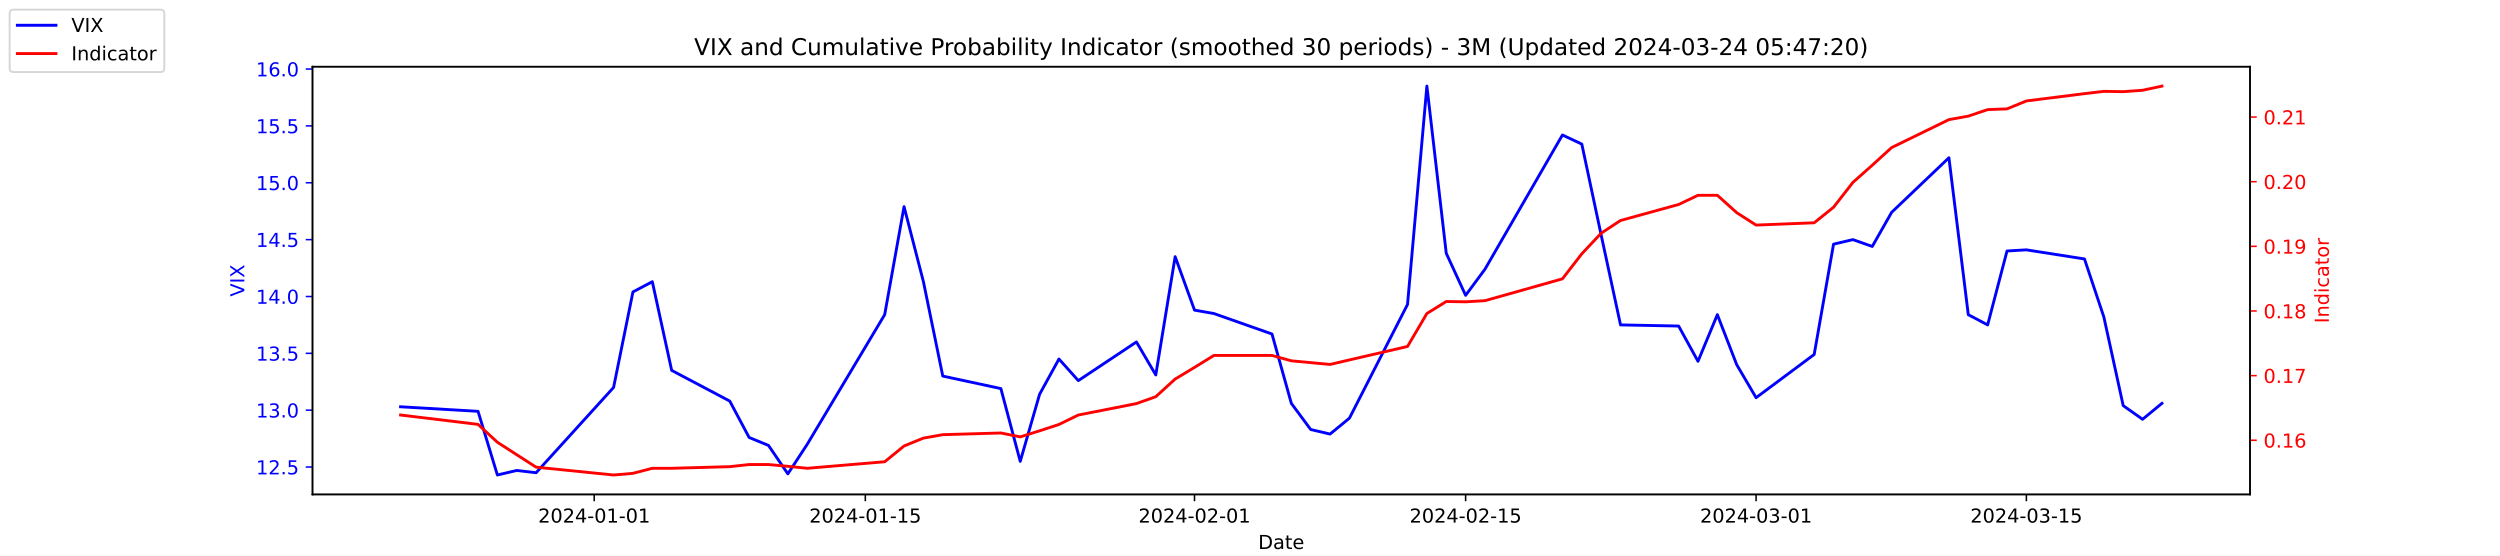
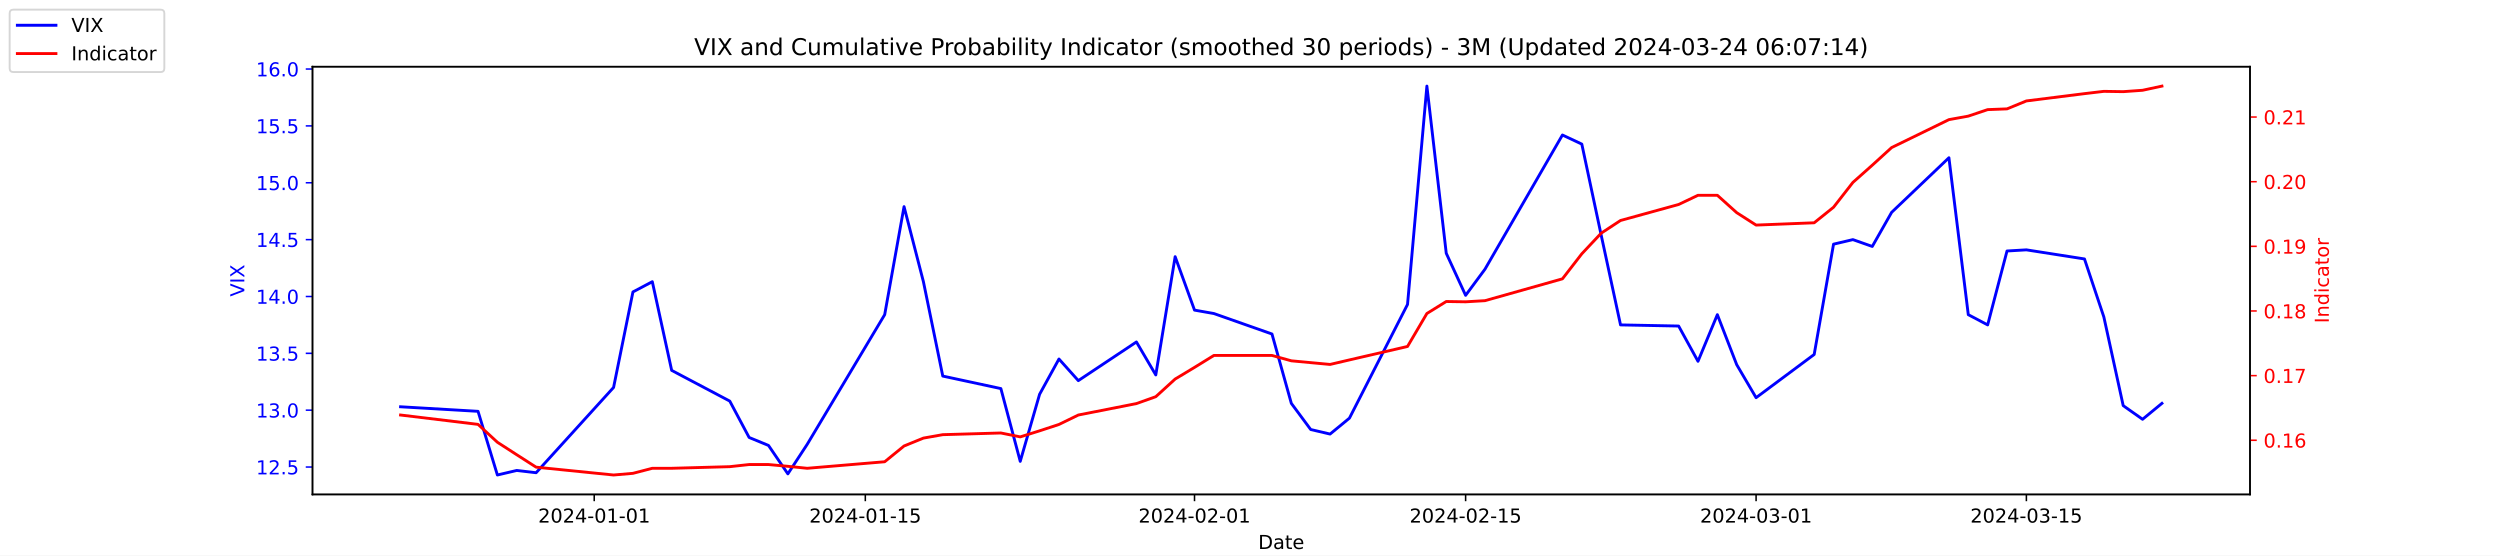
<svg xmlns="http://www.w3.org/2000/svg" xmlns:xlink="http://www.w3.org/1999/xlink" width="1296pt" height="288pt" viewBox="0 0 1296 288" version="1.1">
  <defs>
    <style type="text/css">*{stroke-linejoin: round; stroke-linecap: butt}</style>
  </defs>
  <g id="figure_1">
    <g id="patch_1">
      <path d="M 0 288  L 1296 288  L 1296 0  L 0 0  z " style="fill: #ffffff" />
    </g>
    <g id="axes_1">
      <g id="patch_2">
        <path d="M 162 256.32  L 1166.4 256.32  L 1166.4 34.56  L 162 34.56  z " style="fill: #ffffff" />
      </g>
      <g id="matplotlib.axis_1">
        <g id="xtick_1">
          <g id="line2d_1">
            <defs>
-               <path id="me2899a88be" d="M 0 0  L 0 3.5  " style="stroke: #000000; stroke-width: 0.8" />
+               <path id="m92b92a480a" d="M 0 0  L 0 3.5  " style="stroke: #000000; stroke-width: 0.8" />
            </defs>
            <g>
-               <use xlink:href="#me2899a88be" x="308.04" y="256.32" style="stroke: #000000; stroke-width: 0.8" />
+               <use xlink:href="#m92b92a480a" x="308.04" y="256.32" style="stroke: #000000; stroke-width: 0.8" />
            </g>
          </g>
          <g id="text_1">
            <g transform="translate(278.9824 270.9184) scale(0.1 -0.1)">
              <defs>
                <path id="DejaVuSans-32" d="M 1228 531  L 3431 531  L 3431 0  L 469 0  L 469 531  Q 828 903 1448 1529  Q 2069 2156 2228 2338  Q 2531 2678 2651 2914  Q 2772 3150 2772 3378  Q 2772 3750 2511 3984  Q 2250 4219 1831 4219  Q 1534 4219 1204 4116  Q 875 4013 500 3803  L 500 4441  Q 881 4594 1212 4672  Q 1544 4750 1819 4750  Q 2544 4750 2975 4387  Q 3406 4025 3406 3419  Q 3406 3131 3298 2873  Q 3191 2616 2906 2266  Q 2828 2175 2409 1742  Q 1991 1309 1228 531  z " transform="scale(0.015625)" />
                <path id="DejaVuSans-30" d="M 2034 4250  Q 1547 4250 1301 3770  Q 1056 3291 1056 2328  Q 1056 1369 1301 889  Q 1547 409 2034 409  Q 2525 409 2770 889  Q 3016 1369 3016 2328  Q 3016 3291 2770 3770  Q 2525 4250 2034 4250  z M 2034 4750  Q 2819 4750 3233 4129  Q 3647 3509 3647 2328  Q 3647 1150 3233 529  Q 2819 -91 2034 -91  Q 1250 -91 836 529  Q 422 1150 422 2328  Q 422 3509 836 4129  Q 1250 4750 2034 4750  z " transform="scale(0.015625)" />
                <path id="DejaVuSans-34" d="M 2419 4116  L 825 1625  L 2419 1625  L 2419 4116  z M 2253 4666  L 3047 4666  L 3047 1625  L 3713 1625  L 3713 1100  L 3047 1100  L 3047 0  L 2419 0  L 2419 1100  L 313 1100  L 313 1709  L 2253 4666  z " transform="scale(0.015625)" />
                <path id="DejaVuSans-2d" d="M 313 2009  L 1997 2009  L 1997 1497  L 313 1497  L 313 2009  z " transform="scale(0.015625)" />
                <path id="DejaVuSans-31" d="M 794 531  L 1825 531  L 1825 4091  L 703 3866  L 703 4441  L 1819 4666  L 2450 4666  L 2450 531  L 3481 531  L 3481 0  L 794 0  L 794 531  z " transform="scale(0.015625)" />
              </defs>
              <use xlink:href="#DejaVuSans-32" />
              <use xlink:href="#DejaVuSans-30" x="63.623" />
              <use xlink:href="#DejaVuSans-32" x="127.246" />
              <use xlink:href="#DejaVuSans-34" x="190.869" />
              <use xlink:href="#DejaVuSans-2d" x="254.492" />
              <use xlink:href="#DejaVuSans-30" x="290.576" />
              <use xlink:href="#DejaVuSans-31" x="354.199" />
              <use xlink:href="#DejaVuSans-2d" x="417.822" />
              <use xlink:href="#DejaVuSans-30" x="453.906" />
              <use xlink:href="#DejaVuSans-31" x="517.529" />
            </g>
          </g>
        </g>
        <g id="xtick_2">
          <g id="line2d_2">
            <g>
-               <use xlink:href="#me2899a88be" x="448.58" y="256.32" style="stroke: #000000; stroke-width: 0.8" />
+               <use xlink:href="#m92b92a480a" x="448.58" y="256.32" style="stroke: #000000; stroke-width: 0.8" />
            </g>
          </g>
          <g id="text_2">
            <g transform="translate(419.5222 270.9184) scale(0.1 -0.1)">
              <defs>
                <path id="DejaVuSans-35" d="M 691 4666  L 3169 4666  L 3169 4134  L 1269 4134  L 1269 2991  Q 1406 3038 1543 3061  Q 1681 3084 1819 3084  Q 2600 3084 3056 2656  Q 3513 2228 3513 1497  Q 3513 744 3044 326  Q 2575 -91 1722 -91  Q 1428 -91 1123 -41  Q 819 9 494 109  L 494 744  Q 775 591 1075 516  Q 1375 441 1709 441  Q 2250 441 2565 725  Q 2881 1009 2881 1497  Q 2881 1984 2565 2268  Q 2250 2553 1709 2553  Q 1456 2553 1204 2497  Q 953 2441 691 2322  L 691 4666  z " transform="scale(0.015625)" />
              </defs>
              <use xlink:href="#DejaVuSans-32" />
              <use xlink:href="#DejaVuSans-30" x="63.623" />
              <use xlink:href="#DejaVuSans-32" x="127.246" />
              <use xlink:href="#DejaVuSans-34" x="190.869" />
              <use xlink:href="#DejaVuSans-2d" x="254.492" />
              <use xlink:href="#DejaVuSans-30" x="290.576" />
              <use xlink:href="#DejaVuSans-31" x="354.199" />
              <use xlink:href="#DejaVuSans-2d" x="417.822" />
              <use xlink:href="#DejaVuSans-31" x="453.906" />
              <use xlink:href="#DejaVuSans-35" x="517.529" />
            </g>
          </g>
        </g>
        <g id="xtick_3">
          <g id="line2d_3">
            <g>
-               <use xlink:href="#me2899a88be" x="619.236" y="256.32" style="stroke: #000000; stroke-width: 0.8" />
+               <use xlink:href="#m92b92a480a" x="619.236" y="256.32" style="stroke: #000000; stroke-width: 0.8" />
            </g>
          </g>
          <g id="text_3">
            <g transform="translate(590.1778 270.9184) scale(0.1 -0.1)">
              <use xlink:href="#DejaVuSans-32" />
              <use xlink:href="#DejaVuSans-30" x="63.623" />
              <use xlink:href="#DejaVuSans-32" x="127.246" />
              <use xlink:href="#DejaVuSans-34" x="190.869" />
              <use xlink:href="#DejaVuSans-2d" x="254.492" />
              <use xlink:href="#DejaVuSans-30" x="290.576" />
              <use xlink:href="#DejaVuSans-32" x="354.199" />
              <use xlink:href="#DejaVuSans-2d" x="417.822" />
              <use xlink:href="#DejaVuSans-30" x="453.906" />
              <use xlink:href="#DejaVuSans-31" x="517.529" />
            </g>
          </g>
        </g>
        <g id="xtick_4">
          <g id="line2d_4">
            <g>
-               <use xlink:href="#me2899a88be" x="759.775" y="256.32" style="stroke: #000000; stroke-width: 0.8" />
+               <use xlink:href="#m92b92a480a" x="759.775" y="256.32" style="stroke: #000000; stroke-width: 0.8" />
            </g>
          </g>
          <g id="text_4">
            <g transform="translate(730.7177 270.9184) scale(0.1 -0.1)">
              <use xlink:href="#DejaVuSans-32" />
              <use xlink:href="#DejaVuSans-30" x="63.623" />
              <use xlink:href="#DejaVuSans-32" x="127.246" />
              <use xlink:href="#DejaVuSans-34" x="190.869" />
              <use xlink:href="#DejaVuSans-2d" x="254.492" />
              <use xlink:href="#DejaVuSans-30" x="290.576" />
              <use xlink:href="#DejaVuSans-32" x="354.199" />
              <use xlink:href="#DejaVuSans-2d" x="417.822" />
              <use xlink:href="#DejaVuSans-31" x="453.906" />
              <use xlink:href="#DejaVuSans-35" x="517.529" />
            </g>
          </g>
        </g>
        <g id="xtick_5">
          <g id="line2d_5">
            <g>
-               <use xlink:href="#me2899a88be" x="910.354" y="256.32" style="stroke: #000000; stroke-width: 0.8" />
+               <use xlink:href="#m92b92a480a" x="910.354" y="256.32" style="stroke: #000000; stroke-width: 0.8" />
            </g>
          </g>
          <g id="text_5">
            <g transform="translate(881.2961 270.9184) scale(0.1 -0.1)">
              <defs>
                <path id="DejaVuSans-33" d="M 2597 2516  Q 3050 2419 3304 2112  Q 3559 1806 3559 1356  Q 3559 666 3084 287  Q 2609 -91 1734 -91  Q 1441 -91 1130 -33  Q 819 25 488 141  L 488 750  Q 750 597 1062 519  Q 1375 441 1716 441  Q 2309 441 2620 675  Q 2931 909 2931 1356  Q 2931 1769 2642 2001  Q 2353 2234 1838 2234  L 1294 2234  L 1294 2753  L 1863 2753  Q 2328 2753 2575 2939  Q 2822 3125 2822 3475  Q 2822 3834 2567 4026  Q 2313 4219 1838 4219  Q 1578 4219 1281 4162  Q 984 4106 628 3988  L 628 4550  Q 988 4650 1302 4700  Q 1616 4750 1894 4750  Q 2613 4750 3031 4423  Q 3450 4097 3450 3541  Q 3450 3153 3228 2886  Q 3006 2619 2597 2516  z " transform="scale(0.015625)" />
              </defs>
              <use xlink:href="#DejaVuSans-32" />
              <use xlink:href="#DejaVuSans-30" x="63.623" />
              <use xlink:href="#DejaVuSans-32" x="127.246" />
              <use xlink:href="#DejaVuSans-34" x="190.869" />
              <use xlink:href="#DejaVuSans-2d" x="254.492" />
              <use xlink:href="#DejaVuSans-30" x="290.576" />
              <use xlink:href="#DejaVuSans-33" x="354.199" />
              <use xlink:href="#DejaVuSans-2d" x="417.822" />
              <use xlink:href="#DejaVuSans-30" x="453.906" />
              <use xlink:href="#DejaVuSans-31" x="517.529" />
            </g>
          </g>
        </g>
        <g id="xtick_6">
          <g id="line2d_6">
            <g>
-               <use xlink:href="#me2899a88be" x="1050.476" y="256.32" style="stroke: #000000; stroke-width: 0.8" />
+               <use xlink:href="#m92b92a480a" x="1050.476" y="256.32" style="stroke: #000000; stroke-width: 0.8" />
            </g>
          </g>
          <g id="text_6">
            <g transform="translate(1021.418 270.9184) scale(0.1 -0.1)">
              <use xlink:href="#DejaVuSans-32" />
              <use xlink:href="#DejaVuSans-30" x="63.623" />
              <use xlink:href="#DejaVuSans-32" x="127.246" />
              <use xlink:href="#DejaVuSans-34" x="190.869" />
              <use xlink:href="#DejaVuSans-2d" x="254.492" />
              <use xlink:href="#DejaVuSans-30" x="290.576" />
              <use xlink:href="#DejaVuSans-33" x="354.199" />
              <use xlink:href="#DejaVuSans-2d" x="417.822" />
              <use xlink:href="#DejaVuSans-31" x="453.906" />
              <use xlink:href="#DejaVuSans-35" x="517.529" />
            </g>
          </g>
        </g>
        <g id="text_7">
          <g transform="translate(652.2492 284.5966) scale(0.1 -0.1)">
            <defs>
              <path id="DejaVuSans-44" d="M 1259 4147  L 1259 519  L 2022 519  Q 2988 519 3436 956  Q 3884 1394 3884 2338  Q 3884 3275 3436 3711  Q 2988 4147 2022 4147  L 1259 4147  z M 628 4666  L 1925 4666  Q 3281 4666 3915 4102  Q 4550 3538 4550 2338  Q 4550 1131 3912 565  Q 3275 0 1925 0  L 628 0  L 628 4666  z " transform="scale(0.015625)" />
              <path id="DejaVuSans-61" d="M 2194 1759  Q 1497 1759 1228 1600  Q 959 1441 959 1056  Q 959 750 1161 570  Q 1363 391 1709 391  Q 2188 391 2477 730  Q 2766 1069 2766 1631  L 2766 1759  L 2194 1759  z M 3341 1997  L 3341 0  L 2766 0  L 2766 531  Q 2569 213 2275 61  Q 1981 -91 1556 -91  Q 1019 -91 701 211  Q 384 513 384 1019  Q 384 1609 779 1909  Q 1175 2209 1959 2209  L 2766 2209  L 2766 2266  Q 2766 2663 2505 2880  Q 2244 3097 1772 3097  Q 1472 3097 1187 3025  Q 903 2953 641 2809  L 641 3341  Q 956 3463 1253 3523  Q 1550 3584 1831 3584  Q 2591 3584 2966 3190  Q 3341 2797 3341 1997  z " transform="scale(0.015625)" />
              <path id="DejaVuSans-74" d="M 1172 4494  L 1172 3500  L 2356 3500  L 2356 3053  L 1172 3053  L 1172 1153  Q 1172 725 1289 603  Q 1406 481 1766 481  L 2356 481  L 2356 0  L 1766 0  Q 1100 0 847 248  Q 594 497 594 1153  L 594 3053  L 172 3053  L 172 3500  L 594 3500  L 594 4494  L 1172 4494  z " transform="scale(0.015625)" />
              <path id="DejaVuSans-65" d="M 3597 1894  L 3597 1613  L 953 1613  Q 991 1019 1311 708  Q 1631 397 2203 397  Q 2534 397 2845 478  Q 3156 559 3463 722  L 3463 178  Q 3153 47 2828 -22  Q 2503 -91 2169 -91  Q 1331 -91 842 396  Q 353 884 353 1716  Q 353 2575 817 3079  Q 1281 3584 2069 3584  Q 2775 3584 3186 3129  Q 3597 2675 3597 1894  z M 3022 2063  Q 3016 2534 2758 2815  Q 2500 3097 2075 3097  Q 1594 3097 1305 2825  Q 1016 2553 972 2059  L 3022 2063  z " transform="scale(0.015625)" />
            </defs>
            <use xlink:href="#DejaVuSans-44" />
            <use xlink:href="#DejaVuSans-61" x="77.002" />
            <use xlink:href="#DejaVuSans-74" x="138.281" />
            <use xlink:href="#DejaVuSans-65" x="177.49" />
          </g>
        </g>
      </g>
      <g id="matplotlib.axis_2">
        <g id="ytick_1">
          <g id="line2d_7">
            <defs>
-               <path id="mad975aceec" d="M 0 0  L -3.5 0  " style="stroke: #0000ff; stroke-width: 0.8" />
+               <path id="ma144f1b208" d="M 0 0  L -3.5 0  " style="stroke: #0000ff; stroke-width: 0.8" />
            </defs>
            <g>
-               <use xlink:href="#mad975aceec" x="162" y="242.114" style="fill: #0000ff; stroke: #0000ff; stroke-width: 0.8" />
+               <use xlink:href="#ma144f1b208" x="162" y="242.114" style="fill: #0000ff; stroke: #0000ff; stroke-width: 0.8" />
            </g>
          </g>
          <g id="text_8">
            <g style="fill: #0000ff" transform="translate(132.7344 245.9129) scale(0.1 -0.1)">
              <defs>
                <path id="DejaVuSans-2e" d="M 684 794  L 1344 794  L 1344 0  L 684 0  L 684 794  z " transform="scale(0.015625)" />
              </defs>
              <use xlink:href="#DejaVuSans-31" />
              <use xlink:href="#DejaVuSans-32" x="63.623" />
              <use xlink:href="#DejaVuSans-2e" x="127.246" />
              <use xlink:href="#DejaVuSans-35" x="159.033" />
            </g>
          </g>
        </g>
        <g id="ytick_2">
          <g id="line2d_8">
            <g>
-               <use xlink:href="#mad975aceec" x="162" y="212.64" style="fill: #0000ff; stroke: #0000ff; stroke-width: 0.8" />
+               <use xlink:href="#ma144f1b208" x="162" y="212.64" style="fill: #0000ff; stroke: #0000ff; stroke-width: 0.8" />
            </g>
          </g>
          <g id="text_9">
            <g style="fill: #0000ff" transform="translate(132.7344 216.4392) scale(0.1 -0.1)">
              <use xlink:href="#DejaVuSans-31" />
              <use xlink:href="#DejaVuSans-33" x="63.623" />
              <use xlink:href="#DejaVuSans-2e" x="127.246" />
              <use xlink:href="#DejaVuSans-30" x="159.033" />
            </g>
          </g>
        </g>
        <g id="ytick_3">
          <g id="line2d_9">
            <g>
-               <use xlink:href="#mad975aceec" x="162" y="183.166" style="fill: #0000ff; stroke: #0000ff; stroke-width: 0.8" />
+               <use xlink:href="#ma144f1b208" x="162" y="183.166" style="fill: #0000ff; stroke: #0000ff; stroke-width: 0.8" />
            </g>
          </g>
          <g id="text_10">
            <g style="fill: #0000ff" transform="translate(132.7344 186.9656) scale(0.1 -0.1)">
              <use xlink:href="#DejaVuSans-31" />
              <use xlink:href="#DejaVuSans-33" x="63.623" />
              <use xlink:href="#DejaVuSans-2e" x="127.246" />
              <use xlink:href="#DejaVuSans-35" x="159.033" />
            </g>
          </g>
        </g>
        <g id="ytick_4">
          <g id="line2d_10">
            <g>
-               <use xlink:href="#mad975aceec" x="162" y="153.693" style="fill: #0000ff; stroke: #0000ff; stroke-width: 0.8" />
+               <use xlink:href="#ma144f1b208" x="162" y="153.693" style="fill: #0000ff; stroke: #0000ff; stroke-width: 0.8" />
            </g>
          </g>
          <g id="text_11">
            <g style="fill: #0000ff" transform="translate(132.7344 157.4919) scale(0.1 -0.1)">
              <use xlink:href="#DejaVuSans-31" />
              <use xlink:href="#DejaVuSans-34" x="63.623" />
              <use xlink:href="#DejaVuSans-2e" x="127.246" />
              <use xlink:href="#DejaVuSans-30" x="159.033" />
            </g>
          </g>
        </g>
        <g id="ytick_5">
          <g id="line2d_11">
            <g>
-               <use xlink:href="#mad975aceec" x="162" y="124.219" style="fill: #0000ff; stroke: #0000ff; stroke-width: 0.8" />
+               <use xlink:href="#ma144f1b208" x="162" y="124.219" style="fill: #0000ff; stroke: #0000ff; stroke-width: 0.8" />
            </g>
          </g>
          <g id="text_12">
            <g style="fill: #0000ff" transform="translate(132.7344 128.0182) scale(0.1 -0.1)">
              <use xlink:href="#DejaVuSans-31" />
              <use xlink:href="#DejaVuSans-34" x="63.623" />
              <use xlink:href="#DejaVuSans-2e" x="127.246" />
              <use xlink:href="#DejaVuSans-35" x="159.033" />
            </g>
          </g>
        </g>
        <g id="ytick_6">
          <g id="line2d_12">
            <g>
-               <use xlink:href="#mad975aceec" x="162" y="94.745" style="fill: #0000ff; stroke: #0000ff; stroke-width: 0.8" />
+               <use xlink:href="#ma144f1b208" x="162" y="94.745" style="fill: #0000ff; stroke: #0000ff; stroke-width: 0.8" />
            </g>
          </g>
          <g id="text_13">
            <g style="fill: #0000ff" transform="translate(132.7344 98.5445) scale(0.1 -0.1)">
              <use xlink:href="#DejaVuSans-31" />
              <use xlink:href="#DejaVuSans-35" x="63.623" />
              <use xlink:href="#DejaVuSans-2e" x="127.246" />
              <use xlink:href="#DejaVuSans-30" x="159.033" />
            </g>
          </g>
        </g>
        <g id="ytick_7">
          <g id="line2d_13">
            <g>
-               <use xlink:href="#mad975aceec" x="162" y="65.272" style="fill: #0000ff; stroke: #0000ff; stroke-width: 0.8" />
+               <use xlink:href="#ma144f1b208" x="162" y="65.272" style="fill: #0000ff; stroke: #0000ff; stroke-width: 0.8" />
            </g>
          </g>
          <g id="text_14">
            <g style="fill: #0000ff" transform="translate(132.7344 69.07082) scale(0.1 -0.1)">
              <use xlink:href="#DejaVuSans-31" />
              <use xlink:href="#DejaVuSans-35" x="63.623" />
              <use xlink:href="#DejaVuSans-2e" x="127.246" />
              <use xlink:href="#DejaVuSans-35" x="159.033" />
            </g>
          </g>
        </g>
        <g id="ytick_8">
          <g id="line2d_14">
            <g>
-               <use xlink:href="#mad975aceec" x="162" y="35.798" style="fill: #0000ff; stroke: #0000ff; stroke-width: 0.8" />
+               <use xlink:href="#ma144f1b208" x="162" y="35.798" style="fill: #0000ff; stroke: #0000ff; stroke-width: 0.8" />
            </g>
          </g>
          <g id="text_15">
            <g style="fill: #0000ff" transform="translate(132.7344 39.59714) scale(0.1 -0.1)">
              <defs>
                <path id="DejaVuSans-36" d="M 2113 2584  Q 1688 2584 1439 2293  Q 1191 2003 1191 1497  Q 1191 994 1439 701  Q 1688 409 2113 409  Q 2538 409 2786 701  Q 3034 994 3034 1497  Q 3034 2003 2786 2293  Q 2538 2584 2113 2584  z M 3366 4563  L 3366 3988  Q 3128 4100 2886 4159  Q 2644 4219 2406 4219  Q 1781 4219 1451 3797  Q 1122 3375 1075 2522  Q 1259 2794 1537 2939  Q 1816 3084 2150 3084  Q 2853 3084 3261 2657  Q 3669 2231 3669 1497  Q 3669 778 3244 343  Q 2819 -91 2113 -91  Q 1303 -91 875 529  Q 447 1150 447 2328  Q 447 3434 972 4092  Q 1497 4750 2381 4750  Q 2619 4750 2861 4703  Q 3103 4656 3366 4563  z " transform="scale(0.015625)" />
              </defs>
              <use xlink:href="#DejaVuSans-31" />
              <use xlink:href="#DejaVuSans-36" x="63.623" />
              <use xlink:href="#DejaVuSans-2e" x="127.246" />
              <use xlink:href="#DejaVuSans-30" x="159.033" />
            </g>
          </g>
        </g>
        <g id="text_16">
          <g style="fill: #0000ff" transform="translate(126.6547 153.7603) rotate(-90) scale(0.1 -0.1)">
            <defs>
              <path id="DejaVuSans-56" d="M 1831 0  L 50 4666  L 709 4666  L 2188 738  L 3669 4666  L 4325 4666  L 2547 0  L 1831 0  z " transform="scale(0.015625)" />
              <path id="DejaVuSans-49" d="M 628 4666  L 1259 4666  L 1259 0  L 628 0  L 628 4666  z " transform="scale(0.015625)" />
              <path id="DejaVuSans-58" d="M 403 4666  L 1081 4666  L 2241 2931  L 3406 4666  L 4084 4666  L 2584 2425  L 4184 0  L 3506 0  L 2194 1984  L 872 0  L 191 0  L 1856 2491  L 403 4666  z " transform="scale(0.015625)" />
            </defs>
            <use xlink:href="#DejaVuSans-56" />
            <use xlink:href="#DejaVuSans-49" x="68.408" />
            <use xlink:href="#DejaVuSans-58" x="97.9" />
          </g>
        </g>
      </g>
      <g id="line2d_15">
-         <path d="M 207.655 210.872  L 247.809 213.23  L 257.847 246.24  L 267.886 243.882  L 277.924 245.061  L 318.079 200.851  L 328.117 151.335  L 338.156 146.029  L 348.194 192.008  L 378.31 207.924  L 388.349 226.787  L 398.387 230.914  L 408.426 245.651  L 418.464 230.324  L 458.619 163.124  L 468.657 107.124  L 478.696 146.029  L 488.734 194.956  L 518.85 201.44  L 528.889 239.166  L 538.927 204.387  L 548.966 186.114  L 559.004 197.314  L 589.12 177.272  L 599.158 194.366  L 609.197 133.061  L 619.236 160.766  L 629.274 162.535  L 659.39 173.145  L 669.428 209.103  L 679.467 222.661  L 689.506 225.019  L 699.544 216.766  L 729.66 157.819  L 739.698 44.64  L 749.737 131.293  L 759.775 153.103  L 769.814 139.545  L 809.968 69.987  L 820.007 74.703  L 830.045 121.861  L 840.084 168.429  L 870.2 169.019  L 880.238 187.293  L 890.277 163.124  L 900.315 189.061  L 910.354 206.156  L 940.47 183.756  L 950.508 126.577  L 960.547 124.219  L 970.585 127.756  L 980.624 110.072  L 1010.321 81.777  L 1020.36 163.124  L 1030.398 168.429  L 1040.437 130.114  L 1050.476 129.524  L 1080.591 134.24  L 1090.63 164.303  L 1100.668 210.282  L 1110.707 217.356  L 1120.745 209.103  " clip-path="url(#p2feb78ab0d)" style="fill: none; stroke: #0000ff; stroke-width: 1.5; stroke-linecap: square" />
+         <path d="M 207.655 210.872  L 247.809 213.23  L 257.847 246.24  L 267.886 243.882  L 277.924 245.061  L 318.079 200.851  L 328.117 151.335  L 338.156 146.029  L 348.194 192.008  L 378.31 207.924  L 388.349 226.787  L 398.387 230.914  L 408.426 245.651  L 418.464 230.324  L 458.619 163.124  L 468.657 107.124  L 478.696 146.029  L 488.734 194.956  L 518.85 201.44  L 528.889 239.166  L 538.927 204.387  L 548.966 186.114  L 559.004 197.314  L 589.12 177.272  L 599.158 194.366  L 609.197 133.061  L 619.236 160.766  L 629.274 162.535  L 659.39 173.145  L 669.428 209.103  L 679.467 222.661  L 689.506 225.019  L 699.544 216.766  L 729.66 157.819  L 739.698 44.64  L 749.737 131.293  L 759.775 153.103  L 769.814 139.545  L 809.968 69.987  L 820.007 74.703  L 830.045 121.861  L 840.084 168.429  L 870.2 169.019  L 880.238 187.293  L 890.277 163.124  L 900.315 189.061  L 910.354 206.156  L 940.47 183.756  L 950.508 126.577  L 960.547 124.219  L 970.585 127.756  L 980.624 110.072  L 1010.321 81.777  L 1020.36 163.124  L 1030.398 168.429  L 1040.437 130.114  L 1050.476 129.524  L 1080.591 134.24  L 1090.63 164.303  L 1100.668 210.282  L 1110.707 217.356  L 1120.745 209.103  " clip-path="url(#p116e82d584)" style="fill: none; stroke: #0000ff; stroke-width: 1.5; stroke-linecap: square" />
      </g>
      <g id="patch_3">
        <path d="M 162 256.32  L 162 34.56  " style="fill: none; stroke: #000000; stroke-width: 0.8; stroke-linejoin: miter; stroke-linecap: square" />
      </g>
      <g id="patch_4">
        <path d="M 1166.4 256.32  L 1166.4 34.56  " style="fill: none; stroke: #000000; stroke-width: 0.8; stroke-linejoin: miter; stroke-linecap: square" />
      </g>
      <g id="patch_5">
        <path d="M 162 256.32  L 1166.4 256.32  " style="fill: none; stroke: #000000; stroke-width: 0.8; stroke-linejoin: miter; stroke-linecap: square" />
      </g>
      <g id="patch_6">
        <path d="M 162 34.56  L 1166.4 34.56  " style="fill: none; stroke: #000000; stroke-width: 0.8; stroke-linejoin: miter; stroke-linecap: square" />
      </g>
    </g>
    <g id="axes_2">
      <g id="matplotlib.axis_3">
        <g id="ytick_9">
          <g id="line2d_16">
            <defs>
-               <path id="ma71d9aba22" d="M 0 0  L 3.5 0  " style="stroke: #ff0000; stroke-width: 0.8" />
+               <path id="mff3e952db0" d="M 0 0  L 3.5 0  " style="stroke: #ff0000; stroke-width: 0.8" />
            </defs>
            <g>
-               <use xlink:href="#ma71d9aba22" x="1166.4" y="228.231" style="fill: #ff0000; stroke: #ff0000; stroke-width: 0.8" />
+               <use xlink:href="#mff3e952db0" x="1166.4" y="228.231" style="fill: #ff0000; stroke: #ff0000; stroke-width: 0.8" />
            </g>
          </g>
          <g id="text_17">
            <g style="fill: #ff0000" transform="translate(1173.4 232.0299) scale(0.1 -0.1)">
              <use xlink:href="#DejaVuSans-30" />
              <use xlink:href="#DejaVuSans-2e" x="63.623" />
              <use xlink:href="#DejaVuSans-31" x="95.41" />
              <use xlink:href="#DejaVuSans-36" x="159.033" />
            </g>
          </g>
        </g>
        <g id="ytick_10">
          <g id="line2d_17">
            <g>
-               <use xlink:href="#ma71d9aba22" x="1166.4" y="194.72" style="fill: #ff0000; stroke: #ff0000; stroke-width: 0.8" />
+               <use xlink:href="#mff3e952db0" x="1166.4" y="194.72" style="fill: #ff0000; stroke: #ff0000; stroke-width: 0.8" />
            </g>
          </g>
          <g id="text_18">
            <g style="fill: #ff0000" transform="translate(1173.4 198.5188) scale(0.1 -0.1)">
              <defs>
                <path id="DejaVuSans-37" d="M 525 4666  L 3525 4666  L 3525 4397  L 1831 0  L 1172 0  L 2766 4134  L 525 4134  L 525 4666  z " transform="scale(0.015625)" />
              </defs>
              <use xlink:href="#DejaVuSans-30" />
              <use xlink:href="#DejaVuSans-2e" x="63.623" />
              <use xlink:href="#DejaVuSans-31" x="95.41" />
              <use xlink:href="#DejaVuSans-37" x="159.033" />
            </g>
          </g>
        </g>
        <g id="ytick_11">
          <g id="line2d_18">
            <g>
-               <use xlink:href="#ma71d9aba22" x="1166.4" y="161.208" style="fill: #ff0000; stroke: #ff0000; stroke-width: 0.8" />
+               <use xlink:href="#mff3e952db0" x="1166.4" y="161.208" style="fill: #ff0000; stroke: #ff0000; stroke-width: 0.8" />
            </g>
          </g>
          <g id="text_19">
            <g style="fill: #ff0000" transform="translate(1173.4 165.0077) scale(0.1 -0.1)">
              <defs>
                <path id="DejaVuSans-38" d="M 2034 2216  Q 1584 2216 1326 1975  Q 1069 1734 1069 1313  Q 1069 891 1326 650  Q 1584 409 2034 409  Q 2484 409 2743 651  Q 3003 894 3003 1313  Q 3003 1734 2745 1975  Q 2488 2216 2034 2216  z M 1403 2484  Q 997 2584 770 2862  Q 544 3141 544 3541  Q 544 4100 942 4425  Q 1341 4750 2034 4750  Q 2731 4750 3128 4425  Q 3525 4100 3525 3541  Q 3525 3141 3298 2862  Q 3072 2584 2669 2484  Q 3125 2378 3379 2068  Q 3634 1759 3634 1313  Q 3634 634 3220 271  Q 2806 -91 2034 -91  Q 1263 -91 848 271  Q 434 634 434 1313  Q 434 1759 690 2068  Q 947 2378 1403 2484  z M 1172 3481  Q 1172 3119 1398 2916  Q 1625 2713 2034 2713  Q 2441 2713 2670 2916  Q 2900 3119 2900 3481  Q 2900 3844 2670 4047  Q 2441 4250 2034 4250  Q 1625 4250 1398 4047  Q 1172 3844 1172 3481  z " transform="scale(0.015625)" />
              </defs>
              <use xlink:href="#DejaVuSans-30" />
              <use xlink:href="#DejaVuSans-2e" x="63.623" />
              <use xlink:href="#DejaVuSans-31" x="95.41" />
              <use xlink:href="#DejaVuSans-38" x="159.033" />
            </g>
          </g>
        </g>
        <g id="ytick_12">
          <g id="line2d_19">
            <g>
-               <use xlink:href="#ma71d9aba22" x="1166.4" y="127.697" style="fill: #ff0000; stroke: #ff0000; stroke-width: 0.8" />
+               <use xlink:href="#mff3e952db0" x="1166.4" y="127.697" style="fill: #ff0000; stroke: #ff0000; stroke-width: 0.8" />
            </g>
          </g>
          <g id="text_20">
            <g style="fill: #ff0000" transform="translate(1173.4 131.4966) scale(0.1 -0.1)">
              <defs>
                <path id="DejaVuSans-39" d="M 703 97  L 703 672  Q 941 559 1184 500  Q 1428 441 1663 441  Q 2288 441 2617 861  Q 2947 1281 2994 2138  Q 2813 1869 2534 1725  Q 2256 1581 1919 1581  Q 1219 1581 811 2004  Q 403 2428 403 3163  Q 403 3881 828 4315  Q 1253 4750 1959 4750  Q 2769 4750 3195 4129  Q 3622 3509 3622 2328  Q 3622 1225 3098 567  Q 2575 -91 1691 -91  Q 1453 -91 1209 -44  Q 966 3 703 97  z M 1959 2075  Q 2384 2075 2632 2365  Q 2881 2656 2881 3163  Q 2881 3666 2632 3958  Q 2384 4250 1959 4250  Q 1534 4250 1286 3958  Q 1038 3666 1038 3163  Q 1038 2656 1286 2365  Q 1534 2075 1959 2075  z " transform="scale(0.015625)" />
              </defs>
              <use xlink:href="#DejaVuSans-30" />
              <use xlink:href="#DejaVuSans-2e" x="63.623" />
              <use xlink:href="#DejaVuSans-31" x="95.41" />
              <use xlink:href="#DejaVuSans-39" x="159.033" />
            </g>
          </g>
        </g>
        <g id="ytick_13">
          <g id="line2d_20">
            <g>
-               <use xlink:href="#ma71d9aba22" x="1166.4" y="94.186" style="fill: #ff0000; stroke: #ff0000; stroke-width: 0.8" />
+               <use xlink:href="#mff3e952db0" x="1166.4" y="94.186" style="fill: #ff0000; stroke: #ff0000; stroke-width: 0.8" />
            </g>
          </g>
          <g id="text_21">
            <g style="fill: #ff0000" transform="translate(1173.4 97.98544) scale(0.1 -0.1)">
              <use xlink:href="#DejaVuSans-30" />
              <use xlink:href="#DejaVuSans-2e" x="63.623" />
              <use xlink:href="#DejaVuSans-32" x="95.41" />
              <use xlink:href="#DejaVuSans-30" x="159.033" />
            </g>
          </g>
        </g>
        <g id="ytick_14">
          <g id="line2d_21">
            <g>
-               <use xlink:href="#ma71d9aba22" x="1166.4" y="60.675" style="fill: #ff0000; stroke: #ff0000; stroke-width: 0.8" />
+               <use xlink:href="#mff3e952db0" x="1166.4" y="60.675" style="fill: #ff0000; stroke: #ff0000; stroke-width: 0.8" />
            </g>
          </g>
          <g id="text_22">
            <g style="fill: #ff0000" transform="translate(1173.4 64.47432) scale(0.1 -0.1)">
              <use xlink:href="#DejaVuSans-30" />
              <use xlink:href="#DejaVuSans-2e" x="63.623" />
              <use xlink:href="#DejaVuSans-32" x="95.41" />
              <use xlink:href="#DejaVuSans-31" x="159.033" />
            </g>
          </g>
        </g>
        <g id="text_23">
          <g style="fill: #ff0000" transform="translate(1207.264 167.5353) rotate(-90) scale(0.1 -0.1)">
            <defs>
              <path id="DejaVuSans-6e" d="M 3513 2113  L 3513 0  L 2938 0  L 2938 2094  Q 2938 2591 2744 2837  Q 2550 3084 2163 3084  Q 1697 3084 1428 2787  Q 1159 2491 1159 1978  L 1159 0  L 581 0  L 581 3500  L 1159 3500  L 1159 2956  Q 1366 3272 1645 3428  Q 1925 3584 2291 3584  Q 2894 3584 3203 3211  Q 3513 2838 3513 2113  z " transform="scale(0.015625)" />
              <path id="DejaVuSans-64" d="M 2906 2969  L 2906 4863  L 3481 4863  L 3481 0  L 2906 0  L 2906 525  Q 2725 213 2448 61  Q 2172 -91 1784 -91  Q 1150 -91 751 415  Q 353 922 353 1747  Q 353 2572 751 3078  Q 1150 3584 1784 3584  Q 2172 3584 2448 3432  Q 2725 3281 2906 2969  z M 947 1747  Q 947 1113 1208 752  Q 1469 391 1925 391  Q 2381 391 2643 752  Q 2906 1113 2906 1747  Q 2906 2381 2643 2742  Q 2381 3103 1925 3103  Q 1469 3103 1208 2742  Q 947 2381 947 1747  z " transform="scale(0.015625)" />
              <path id="DejaVuSans-69" d="M 603 3500  L 1178 3500  L 1178 0  L 603 0  L 603 3500  z M 603 4863  L 1178 4863  L 1178 4134  L 603 4134  L 603 4863  z " transform="scale(0.015625)" />
              <path id="DejaVuSans-63" d="M 3122 3366  L 3122 2828  Q 2878 2963 2633 3030  Q 2388 3097 2138 3097  Q 1578 3097 1268 2742  Q 959 2388 959 1747  Q 959 1106 1268 751  Q 1578 397 2138 397  Q 2388 397 2633 464  Q 2878 531 3122 666  L 3122 134  Q 2881 22 2623 -34  Q 2366 -91 2075 -91  Q 1284 -91 818 406  Q 353 903 353 1747  Q 353 2603 823 3093  Q 1294 3584 2113 3584  Q 2378 3584 2631 3529  Q 2884 3475 3122 3366  z " transform="scale(0.015625)" />
              <path id="DejaVuSans-6f" d="M 1959 3097  Q 1497 3097 1228 2736  Q 959 2375 959 1747  Q 959 1119 1226 758  Q 1494 397 1959 397  Q 2419 397 2687 759  Q 2956 1122 2956 1747  Q 2956 2369 2687 2733  Q 2419 3097 1959 3097  z M 1959 3584  Q 2709 3584 3137 3096  Q 3566 2609 3566 1747  Q 3566 888 3137 398  Q 2709 -91 1959 -91  Q 1206 -91 779 398  Q 353 888 353 1747  Q 353 2609 779 3096  Q 1206 3584 1959 3584  z " transform="scale(0.015625)" />
              <path id="DejaVuSans-72" d="M 2631 2963  Q 2534 3019 2420 3045  Q 2306 3072 2169 3072  Q 1681 3072 1420 2755  Q 1159 2438 1159 1844  L 1159 0  L 581 0  L 581 3500  L 1159 3500  L 1159 2956  Q 1341 3275 1631 3429  Q 1922 3584 2338 3584  Q 2397 3584 2469 3576  Q 2541 3569 2628 3553  L 2631 2963  z " transform="scale(0.015625)" />
            </defs>
            <use xlink:href="#DejaVuSans-49" />
            <use xlink:href="#DejaVuSans-6e" x="29.492" />
            <use xlink:href="#DejaVuSans-64" x="92.871" />
            <use xlink:href="#DejaVuSans-69" x="156.348" />
            <use xlink:href="#DejaVuSans-63" x="184.131" />
            <use xlink:href="#DejaVuSans-61" x="239.111" />
            <use xlink:href="#DejaVuSans-74" x="300.391" />
            <use xlink:href="#DejaVuSans-6f" x="339.6" />
            <use xlink:href="#DejaVuSans-72" x="400.781" />
          </g>
        </g>
      </g>
      <g id="line2d_22">
-         <path d="M 207.655 215.148  L 247.809 219.996  L 257.847 229.262  L 267.886 235.742  L 277.924 242.177  L 318.079 246.24  L 328.117 245.376  L 338.156 242.762  L 348.194 242.762  L 378.31 241.92  L 388.349 240.817  L 398.387 240.817  L 408.426 241.737  L 418.464 242.762  L 458.619 239.374  L 468.657 231.2  L 478.696 227.11  L 488.734 225.333  L 518.85 224.46  L 528.889 226.48  L 538.927 223.342  L 548.966 220.036  L 559.004 215.148  L 589.12 209.214  L 599.158 205.645  L 609.197 196.491  L 619.236 190.458  L 629.274 184.263  L 659.39 184.263  L 669.428 187.052  L 679.467 187.99  L 689.506 188.924  L 699.544 186.582  L 729.66 179.604  L 739.698 162.518  L 749.737 156.297  L 759.775 156.457  L 769.814 155.869  L 809.968 144.545  L 820.007 131.575  L 830.045 120.882  L 840.084 114.302  L 870.2 106.007  L 880.238 101.235  L 890.277 101.235  L 900.315 110.25  L 910.354 116.68  L 940.47 115.494  L 950.508 107.429  L 960.547 94.56  L 970.585 85.636  L 980.624 76.493  L 1010.321 62.021  L 1020.36 60.198  L 1030.398 56.827  L 1040.437 56.442  L 1050.476 52.325  L 1080.591 48.546  L 1090.63 47.356  L 1100.668 47.515  L 1110.707 46.799  L 1120.745 44.64  " clip-path="url(#p2feb78ab0d)" style="fill: none; stroke: #ff0000; stroke-width: 1.5; stroke-linecap: square" />
+         <path d="M 207.655 215.148  L 247.809 219.996  L 257.847 229.262  L 267.886 235.742  L 277.924 242.177  L 318.079 246.24  L 328.117 245.376  L 338.156 242.762  L 348.194 242.762  L 378.31 241.92  L 388.349 240.817  L 398.387 240.817  L 408.426 241.737  L 418.464 242.762  L 458.619 239.374  L 468.657 231.2  L 478.696 227.11  L 488.734 225.333  L 518.85 224.46  L 528.889 226.48  L 538.927 223.342  L 548.966 220.036  L 559.004 215.148  L 589.12 209.214  L 599.158 205.645  L 609.197 196.491  L 619.236 190.458  L 629.274 184.263  L 659.39 184.263  L 669.428 187.052  L 679.467 187.99  L 689.506 188.924  L 699.544 186.582  L 729.66 179.604  L 739.698 162.518  L 749.737 156.297  L 759.775 156.457  L 769.814 155.869  L 809.968 144.545  L 820.007 131.575  L 830.045 120.882  L 840.084 114.302  L 870.2 106.007  L 880.238 101.235  L 890.277 101.235  L 900.315 110.25  L 910.354 116.68  L 940.47 115.494  L 950.508 107.429  L 960.547 94.56  L 970.585 85.636  L 980.624 76.493  L 1010.321 62.021  L 1020.36 60.198  L 1030.398 56.827  L 1040.437 56.442  L 1050.476 52.325  L 1080.591 48.546  L 1090.63 47.356  L 1100.668 47.515  L 1110.707 46.799  L 1120.745 44.64  " clip-path="url(#p116e82d584)" style="fill: none; stroke: #ff0000; stroke-width: 1.5; stroke-linecap: square" />
      </g>
      <g id="patch_7">
        <path d="M 162 256.32  L 162 34.56  " style="fill: none; stroke: #000000; stroke-width: 0.8; stroke-linejoin: miter; stroke-linecap: square" />
      </g>
      <g id="patch_8">
        <path d="M 1166.4 256.32  L 1166.4 34.56  " style="fill: none; stroke: #000000; stroke-width: 0.8; stroke-linejoin: miter; stroke-linecap: square" />
      </g>
      <g id="patch_9">
        <path d="M 162 256.32  L 1166.4 256.32  " style="fill: none; stroke: #000000; stroke-width: 0.8; stroke-linejoin: miter; stroke-linecap: square" />
      </g>
      <g id="patch_10">
        <path d="M 162 34.56  L 1166.4 34.56  " style="fill: none; stroke: #000000; stroke-width: 0.8; stroke-linejoin: miter; stroke-linecap: square" />
      </g>
      <g id="text_24">
        <g transform="translate(359.8481 28.56) scale(0.12 -0.12)">
          <defs>
            <path id="DejaVuSans-20" transform="scale(0.015625)" />
            <path id="DejaVuSans-43" d="M 4122 4306  L 4122 3641  Q 3803 3938 3442 4084  Q 3081 4231 2675 4231  Q 1875 4231 1450 3742  Q 1025 3253 1025 2328  Q 1025 1406 1450 917  Q 1875 428 2675 428  Q 3081 428 3442 575  Q 3803 722 4122 1019  L 4122 359  Q 3791 134 3420 21  Q 3050 -91 2638 -91  Q 1578 -91 968 557  Q 359 1206 359 2328  Q 359 3453 968 4101  Q 1578 4750 2638 4750  Q 3056 4750 3426 4639  Q 3797 4528 4122 4306  z " transform="scale(0.015625)" />
            <path id="DejaVuSans-75" d="M 544 1381  L 544 3500  L 1119 3500  L 1119 1403  Q 1119 906 1312 657  Q 1506 409 1894 409  Q 2359 409 2629 706  Q 2900 1003 2900 1516  L 2900 3500  L 3475 3500  L 3475 0  L 2900 0  L 2900 538  Q 2691 219 2414 64  Q 2138 -91 1772 -91  Q 1169 -91 856 284  Q 544 659 544 1381  z M 1991 3584  L 1991 3584  z " transform="scale(0.015625)" />
            <path id="DejaVuSans-6d" d="M 3328 2828  Q 3544 3216 3844 3400  Q 4144 3584 4550 3584  Q 5097 3584 5394 3201  Q 5691 2819 5691 2113  L 5691 0  L 5113 0  L 5113 2094  Q 5113 2597 4934 2840  Q 4756 3084 4391 3084  Q 3944 3084 3684 2787  Q 3425 2491 3425 1978  L 3425 0  L 2847 0  L 2847 2094  Q 2847 2600 2669 2842  Q 2491 3084 2119 3084  Q 1678 3084 1418 2786  Q 1159 2488 1159 1978  L 1159 0  L 581 0  L 581 3500  L 1159 3500  L 1159 2956  Q 1356 3278 1631 3431  Q 1906 3584 2284 3584  Q 2666 3584 2933 3390  Q 3200 3197 3328 2828  z " transform="scale(0.015625)" />
            <path id="DejaVuSans-6c" d="M 603 4863  L 1178 4863  L 1178 0  L 603 0  L 603 4863  z " transform="scale(0.015625)" />
            <path id="DejaVuSans-76" d="M 191 3500  L 800 3500  L 1894 563  L 2988 3500  L 3597 3500  L 2284 0  L 1503 0  L 191 3500  z " transform="scale(0.015625)" />
            <path id="DejaVuSans-50" d="M 1259 4147  L 1259 2394  L 2053 2394  Q 2494 2394 2734 2622  Q 2975 2850 2975 3272  Q 2975 3691 2734 3919  Q 2494 4147 2053 4147  L 1259 4147  z M 628 4666  L 2053 4666  Q 2838 4666 3239 4311  Q 3641 3956 3641 3272  Q 3641 2581 3239 2228  Q 2838 1875 2053 1875  L 1259 1875  L 1259 0  L 628 0  L 628 4666  z " transform="scale(0.015625)" />
            <path id="DejaVuSans-62" d="M 3116 1747  Q 3116 2381 2855 2742  Q 2594 3103 2138 3103  Q 1681 3103 1420 2742  Q 1159 2381 1159 1747  Q 1159 1113 1420 752  Q 1681 391 2138 391  Q 2594 391 2855 752  Q 3116 1113 3116 1747  z M 1159 2969  Q 1341 3281 1617 3432  Q 1894 3584 2278 3584  Q 2916 3584 3314 3078  Q 3713 2572 3713 1747  Q 3713 922 3314 415  Q 2916 -91 2278 -91  Q 1894 -91 1617 61  Q 1341 213 1159 525  L 1159 0  L 581 0  L 581 4863  L 1159 4863  L 1159 2969  z " transform="scale(0.015625)" />
            <path id="DejaVuSans-79" d="M 2059 -325  Q 1816 -950 1584 -1140  Q 1353 -1331 966 -1331  L 506 -1331  L 506 -850  L 844 -850  Q 1081 -850 1212 -737  Q 1344 -625 1503 -206  L 1606 56  L 191 3500  L 800 3500  L 1894 763  L 2988 3500  L 3597 3500  L 2059 -325  z " transform="scale(0.015625)" />
            <path id="DejaVuSans-28" d="M 1984 4856  Q 1566 4138 1362 3434  Q 1159 2731 1159 2009  Q 1159 1288 1364 580  Q 1569 -128 1984 -844  L 1484 -844  Q 1016 -109 783 600  Q 550 1309 550 2009  Q 550 2706 781 3412  Q 1013 4119 1484 4856  L 1984 4856  z " transform="scale(0.015625)" />
            <path id="DejaVuSans-73" d="M 2834 3397  L 2834 2853  Q 2591 2978 2328 3040  Q 2066 3103 1784 3103  Q 1356 3103 1142 2972  Q 928 2841 928 2578  Q 928 2378 1081 2264  Q 1234 2150 1697 2047  L 1894 2003  Q 2506 1872 2764 1633  Q 3022 1394 3022 966  Q 3022 478 2636 193  Q 2250 -91 1575 -91  Q 1294 -91 989 -36  Q 684 19 347 128  L 347 722  Q 666 556 975 473  Q 1284 391 1588 391  Q 1994 391 2212 530  Q 2431 669 2431 922  Q 2431 1156 2273 1281  Q 2116 1406 1581 1522  L 1381 1569  Q 847 1681 609 1914  Q 372 2147 372 2553  Q 372 3047 722 3315  Q 1072 3584 1716 3584  Q 2034 3584 2315 3537  Q 2597 3491 2834 3397  z " transform="scale(0.015625)" />
            <path id="DejaVuSans-68" d="M 3513 2113  L 3513 0  L 2938 0  L 2938 2094  Q 2938 2591 2744 2837  Q 2550 3084 2163 3084  Q 1697 3084 1428 2787  Q 1159 2491 1159 1978  L 1159 0  L 581 0  L 581 4863  L 1159 4863  L 1159 2956  Q 1366 3272 1645 3428  Q 1925 3584 2291 3584  Q 2894 3584 3203 3211  Q 3513 2838 3513 2113  z " transform="scale(0.015625)" />
            <path id="DejaVuSans-70" d="M 1159 525  L 1159 -1331  L 581 -1331  L 581 3500  L 1159 3500  L 1159 2969  Q 1341 3281 1617 3432  Q 1894 3584 2278 3584  Q 2916 3584 3314 3078  Q 3713 2572 3713 1747  Q 3713 922 3314 415  Q 2916 -91 2278 -91  Q 1894 -91 1617 61  Q 1341 213 1159 525  z M 3116 1747  Q 3116 2381 2855 2742  Q 2594 3103 2138 3103  Q 1681 3103 1420 2742  Q 1159 2381 1159 1747  Q 1159 1113 1420 752  Q 1681 391 2138 391  Q 2594 391 2855 752  Q 3116 1113 3116 1747  z " transform="scale(0.015625)" />
            <path id="DejaVuSans-29" d="M 513 4856  L 1013 4856  Q 1481 4119 1714 3412  Q 1947 2706 1947 2009  Q 1947 1309 1714 600  Q 1481 -109 1013 -844  L 513 -844  Q 928 -128 1133 580  Q 1338 1288 1338 2009  Q 1338 2731 1133 3434  Q 928 4138 513 4856  z " transform="scale(0.015625)" />
            <path id="DejaVuSans-4d" d="M 628 4666  L 1569 4666  L 2759 1491  L 3956 4666  L 4897 4666  L 4897 0  L 4281 0  L 4281 4097  L 3078 897  L 2444 897  L 1241 4097  L 1241 0  L 628 0  L 628 4666  z " transform="scale(0.015625)" />
            <path id="DejaVuSans-55" d="M 556 4666  L 1191 4666  L 1191 1831  Q 1191 1081 1462 751  Q 1734 422 2344 422  Q 2950 422 3222 751  Q 3494 1081 3494 1831  L 3494 4666  L 4128 4666  L 4128 1753  Q 4128 841 3676 375  Q 3225 -91 2344 -91  Q 1459 -91 1007 375  Q 556 841 556 1753  L 556 4666  z " transform="scale(0.015625)" />
            <path id="DejaVuSans-3a" d="M 750 794  L 1409 794  L 1409 0  L 750 0  L 750 794  z M 750 3309  L 1409 3309  L 1409 2516  L 750 2516  L 750 3309  z " transform="scale(0.015625)" />
          </defs>
          <use xlink:href="#DejaVuSans-56" />
          <use xlink:href="#DejaVuSans-49" x="68.408" />
          <use xlink:href="#DejaVuSans-58" x="97.9" />
          <use xlink:href="#DejaVuSans-20" x="166.406" />
          <use xlink:href="#DejaVuSans-61" x="198.193" />
          <use xlink:href="#DejaVuSans-6e" x="259.473" />
          <use xlink:href="#DejaVuSans-64" x="322.852" />
          <use xlink:href="#DejaVuSans-20" x="386.328" />
          <use xlink:href="#DejaVuSans-43" x="418.115" />
          <use xlink:href="#DejaVuSans-75" x="487.939" />
          <use xlink:href="#DejaVuSans-6d" x="551.318" />
          <use xlink:href="#DejaVuSans-75" x="648.73" />
          <use xlink:href="#DejaVuSans-6c" x="712.109" />
          <use xlink:href="#DejaVuSans-61" x="739.893" />
          <use xlink:href="#DejaVuSans-74" x="801.172" />
          <use xlink:href="#DejaVuSans-69" x="840.381" />
          <use xlink:href="#DejaVuSans-76" x="868.164" />
          <use xlink:href="#DejaVuSans-65" x="927.344" />
          <use xlink:href="#DejaVuSans-20" x="988.867" />
          <use xlink:href="#DejaVuSans-50" x="1020.654" />
          <use xlink:href="#DejaVuSans-72" x="1079.207" />
          <use xlink:href="#DejaVuSans-6f" x="1118.07" />
          <use xlink:href="#DejaVuSans-62" x="1179.252" />
          <use xlink:href="#DejaVuSans-61" x="1242.729" />
          <use xlink:href="#DejaVuSans-62" x="1304.008" />
          <use xlink:href="#DejaVuSans-69" x="1367.484" />
          <use xlink:href="#DejaVuSans-6c" x="1395.268" />
          <use xlink:href="#DejaVuSans-69" x="1423.051" />
          <use xlink:href="#DejaVuSans-74" x="1450.834" />
          <use xlink:href="#DejaVuSans-79" x="1490.043" />
          <use xlink:href="#DejaVuSans-20" x="1549.223" />
          <use xlink:href="#DejaVuSans-49" x="1581.01" />
          <use xlink:href="#DejaVuSans-6e" x="1610.502" />
          <use xlink:href="#DejaVuSans-64" x="1673.881" />
          <use xlink:href="#DejaVuSans-69" x="1737.357" />
          <use xlink:href="#DejaVuSans-63" x="1765.141" />
          <use xlink:href="#DejaVuSans-61" x="1820.121" />
          <use xlink:href="#DejaVuSans-74" x="1881.4" />
          <use xlink:href="#DejaVuSans-6f" x="1920.609" />
          <use xlink:href="#DejaVuSans-72" x="1981.791" />
          <use xlink:href="#DejaVuSans-20" x="2022.904" />
          <use xlink:href="#DejaVuSans-28" x="2054.691" />
          <use xlink:href="#DejaVuSans-73" x="2093.705" />
          <use xlink:href="#DejaVuSans-6d" x="2145.805" />
          <use xlink:href="#DejaVuSans-6f" x="2243.217" />
          <use xlink:href="#DejaVuSans-6f" x="2304.398" />
          <use xlink:href="#DejaVuSans-74" x="2365.58" />
          <use xlink:href="#DejaVuSans-68" x="2404.789" />
          <use xlink:href="#DejaVuSans-65" x="2468.168" />
          <use xlink:href="#DejaVuSans-64" x="2529.691" />
          <use xlink:href="#DejaVuSans-20" x="2593.168" />
          <use xlink:href="#DejaVuSans-33" x="2624.955" />
          <use xlink:href="#DejaVuSans-30" x="2688.578" />
          <use xlink:href="#DejaVuSans-20" x="2752.201" />
          <use xlink:href="#DejaVuSans-70" x="2783.988" />
          <use xlink:href="#DejaVuSans-65" x="2847.465" />
          <use xlink:href="#DejaVuSans-72" x="2908.988" />
          <use xlink:href="#DejaVuSans-69" x="2950.102" />
          <use xlink:href="#DejaVuSans-6f" x="2977.885" />
          <use xlink:href="#DejaVuSans-64" x="3039.066" />
          <use xlink:href="#DejaVuSans-73" x="3102.543" />
          <use xlink:href="#DejaVuSans-29" x="3154.643" />
          <use xlink:href="#DejaVuSans-20" x="3193.656" />
          <use xlink:href="#DejaVuSans-2d" x="3225.443" />
          <use xlink:href="#DejaVuSans-20" x="3261.527" />
          <use xlink:href="#DejaVuSans-33" x="3293.314" />
          <use xlink:href="#DejaVuSans-4d" x="3356.938" />
          <use xlink:href="#DejaVuSans-20" x="3443.217" />
          <use xlink:href="#DejaVuSans-28" x="3475.004" />
          <use xlink:href="#DejaVuSans-55" x="3514.018" />
          <use xlink:href="#DejaVuSans-70" x="3587.211" />
          <use xlink:href="#DejaVuSans-64" x="3650.688" />
          <use xlink:href="#DejaVuSans-61" x="3714.164" />
          <use xlink:href="#DejaVuSans-74" x="3775.443" />
          <use xlink:href="#DejaVuSans-65" x="3814.652" />
          <use xlink:href="#DejaVuSans-64" x="3876.176" />
          <use xlink:href="#DejaVuSans-20" x="3939.652" />
          <use xlink:href="#DejaVuSans-32" x="3971.439" />
          <use xlink:href="#DejaVuSans-30" x="4035.062" />
          <use xlink:href="#DejaVuSans-32" x="4098.686" />
          <use xlink:href="#DejaVuSans-34" x="4162.309" />
          <use xlink:href="#DejaVuSans-2d" x="4225.932" />
          <use xlink:href="#DejaVuSans-30" x="4262.016" />
          <use xlink:href="#DejaVuSans-33" x="4325.639" />
          <use xlink:href="#DejaVuSans-2d" x="4389.262" />
          <use xlink:href="#DejaVuSans-32" x="4425.346" />
          <use xlink:href="#DejaVuSans-34" x="4488.969" />
          <use xlink:href="#DejaVuSans-20" x="4552.592" />
          <use xlink:href="#DejaVuSans-30" x="4584.379" />
-           <use xlink:href="#DejaVuSans-35" x="4648.002" />
+           <use xlink:href="#DejaVuSans-36" x="4648.002" />
          <use xlink:href="#DejaVuSans-3a" x="4711.625" />
-           <use xlink:href="#DejaVuSans-34" x="4745.316" />
+           <use xlink:href="#DejaVuSans-30" x="4745.316" />
          <use xlink:href="#DejaVuSans-37" x="4808.939" />
          <use xlink:href="#DejaVuSans-3a" x="4872.562" />
-           <use xlink:href="#DejaVuSans-32" x="4906.254" />
-           <use xlink:href="#DejaVuSans-30" x="4969.877" />
+           <use xlink:href="#DejaVuSans-31" x="4906.254" />
+           <use xlink:href="#DejaVuSans-34" x="4969.877" />
          <use xlink:href="#DejaVuSans-29" x="5033.5" />
        </g>
      </g>
    </g>
    <g id="legend_1">
      <g id="patch_11">
        <path d="M 7 37.356  L 83.191 37.356  Q 85.191 37.356 85.191 35.356  L 85.191 7  Q 85.191 5 83.191 5  L 7 5  Q 5 5 5 7  L 5 35.356  Q 5 37.356 7 37.356  z " style="fill: #ffffff; opacity: 0.8; stroke: #cccccc; stroke-linejoin: miter" />
      </g>
      <g id="line2d_23">
        <path d="M 9 13.098  L 19 13.098  L 29 13.098  " style="fill: none; stroke: #0000ff; stroke-width: 1.5; stroke-linecap: square" />
      </g>
      <g id="text_25">
        <g transform="translate(37 16.59844) scale(0.1 -0.1)">
          <use xlink:href="#DejaVuSans-56" />
          <use xlink:href="#DejaVuSans-49" x="68.408" />
          <use xlink:href="#DejaVuSans-58" x="97.9" />
        </g>
      </g>
      <g id="line2d_24">
        <path d="M 9 27.777  L 19 27.777  L 29 27.777  " style="fill: none; stroke: #ff0000; stroke-width: 1.5; stroke-linecap: square" />
      </g>
      <g id="text_26">
        <g transform="translate(37 31.27656) scale(0.1 -0.1)">
          <use xlink:href="#DejaVuSans-49" />
          <use xlink:href="#DejaVuSans-6e" x="29.492" />
          <use xlink:href="#DejaVuSans-64" x="92.871" />
          <use xlink:href="#DejaVuSans-69" x="156.348" />
          <use xlink:href="#DejaVuSans-63" x="184.131" />
          <use xlink:href="#DejaVuSans-61" x="239.111" />
          <use xlink:href="#DejaVuSans-74" x="300.391" />
          <use xlink:href="#DejaVuSans-6f" x="339.6" />
          <use xlink:href="#DejaVuSans-72" x="400.781" />
        </g>
      </g>
    </g>
  </g>
  <defs>
-     <clipPath id="p2feb78ab0d">
+     <clipPath id="p116e82d584">
      <rect x="162" y="34.56" width="1004.4" height="221.76" />
    </clipPath>
  </defs>
</svg>
